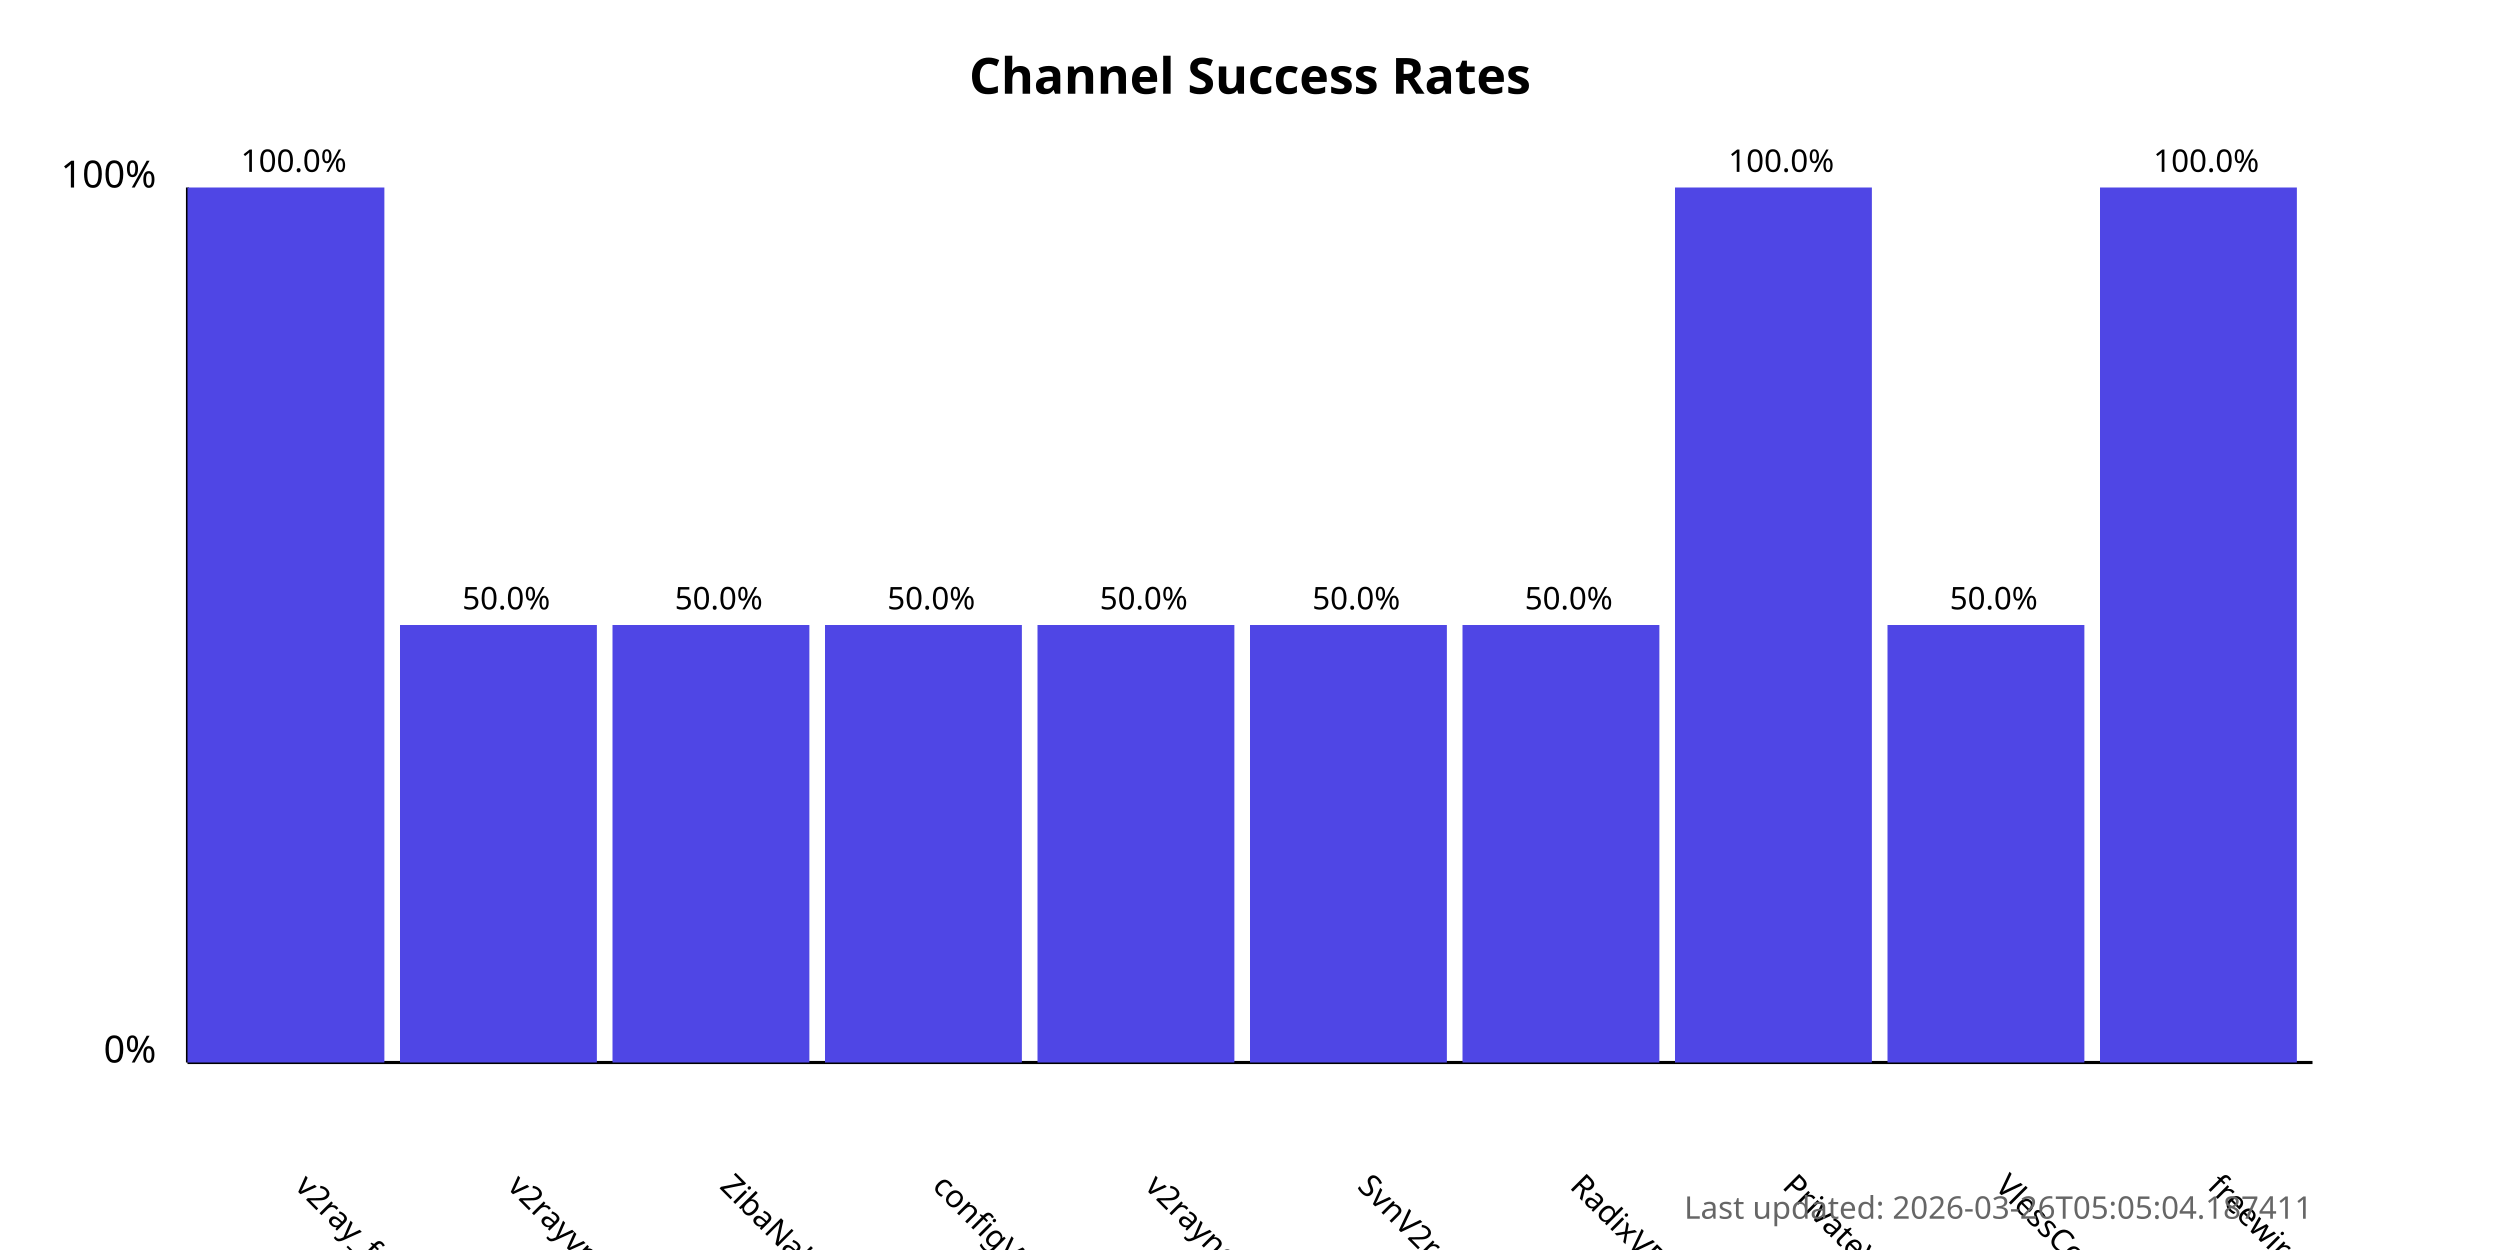
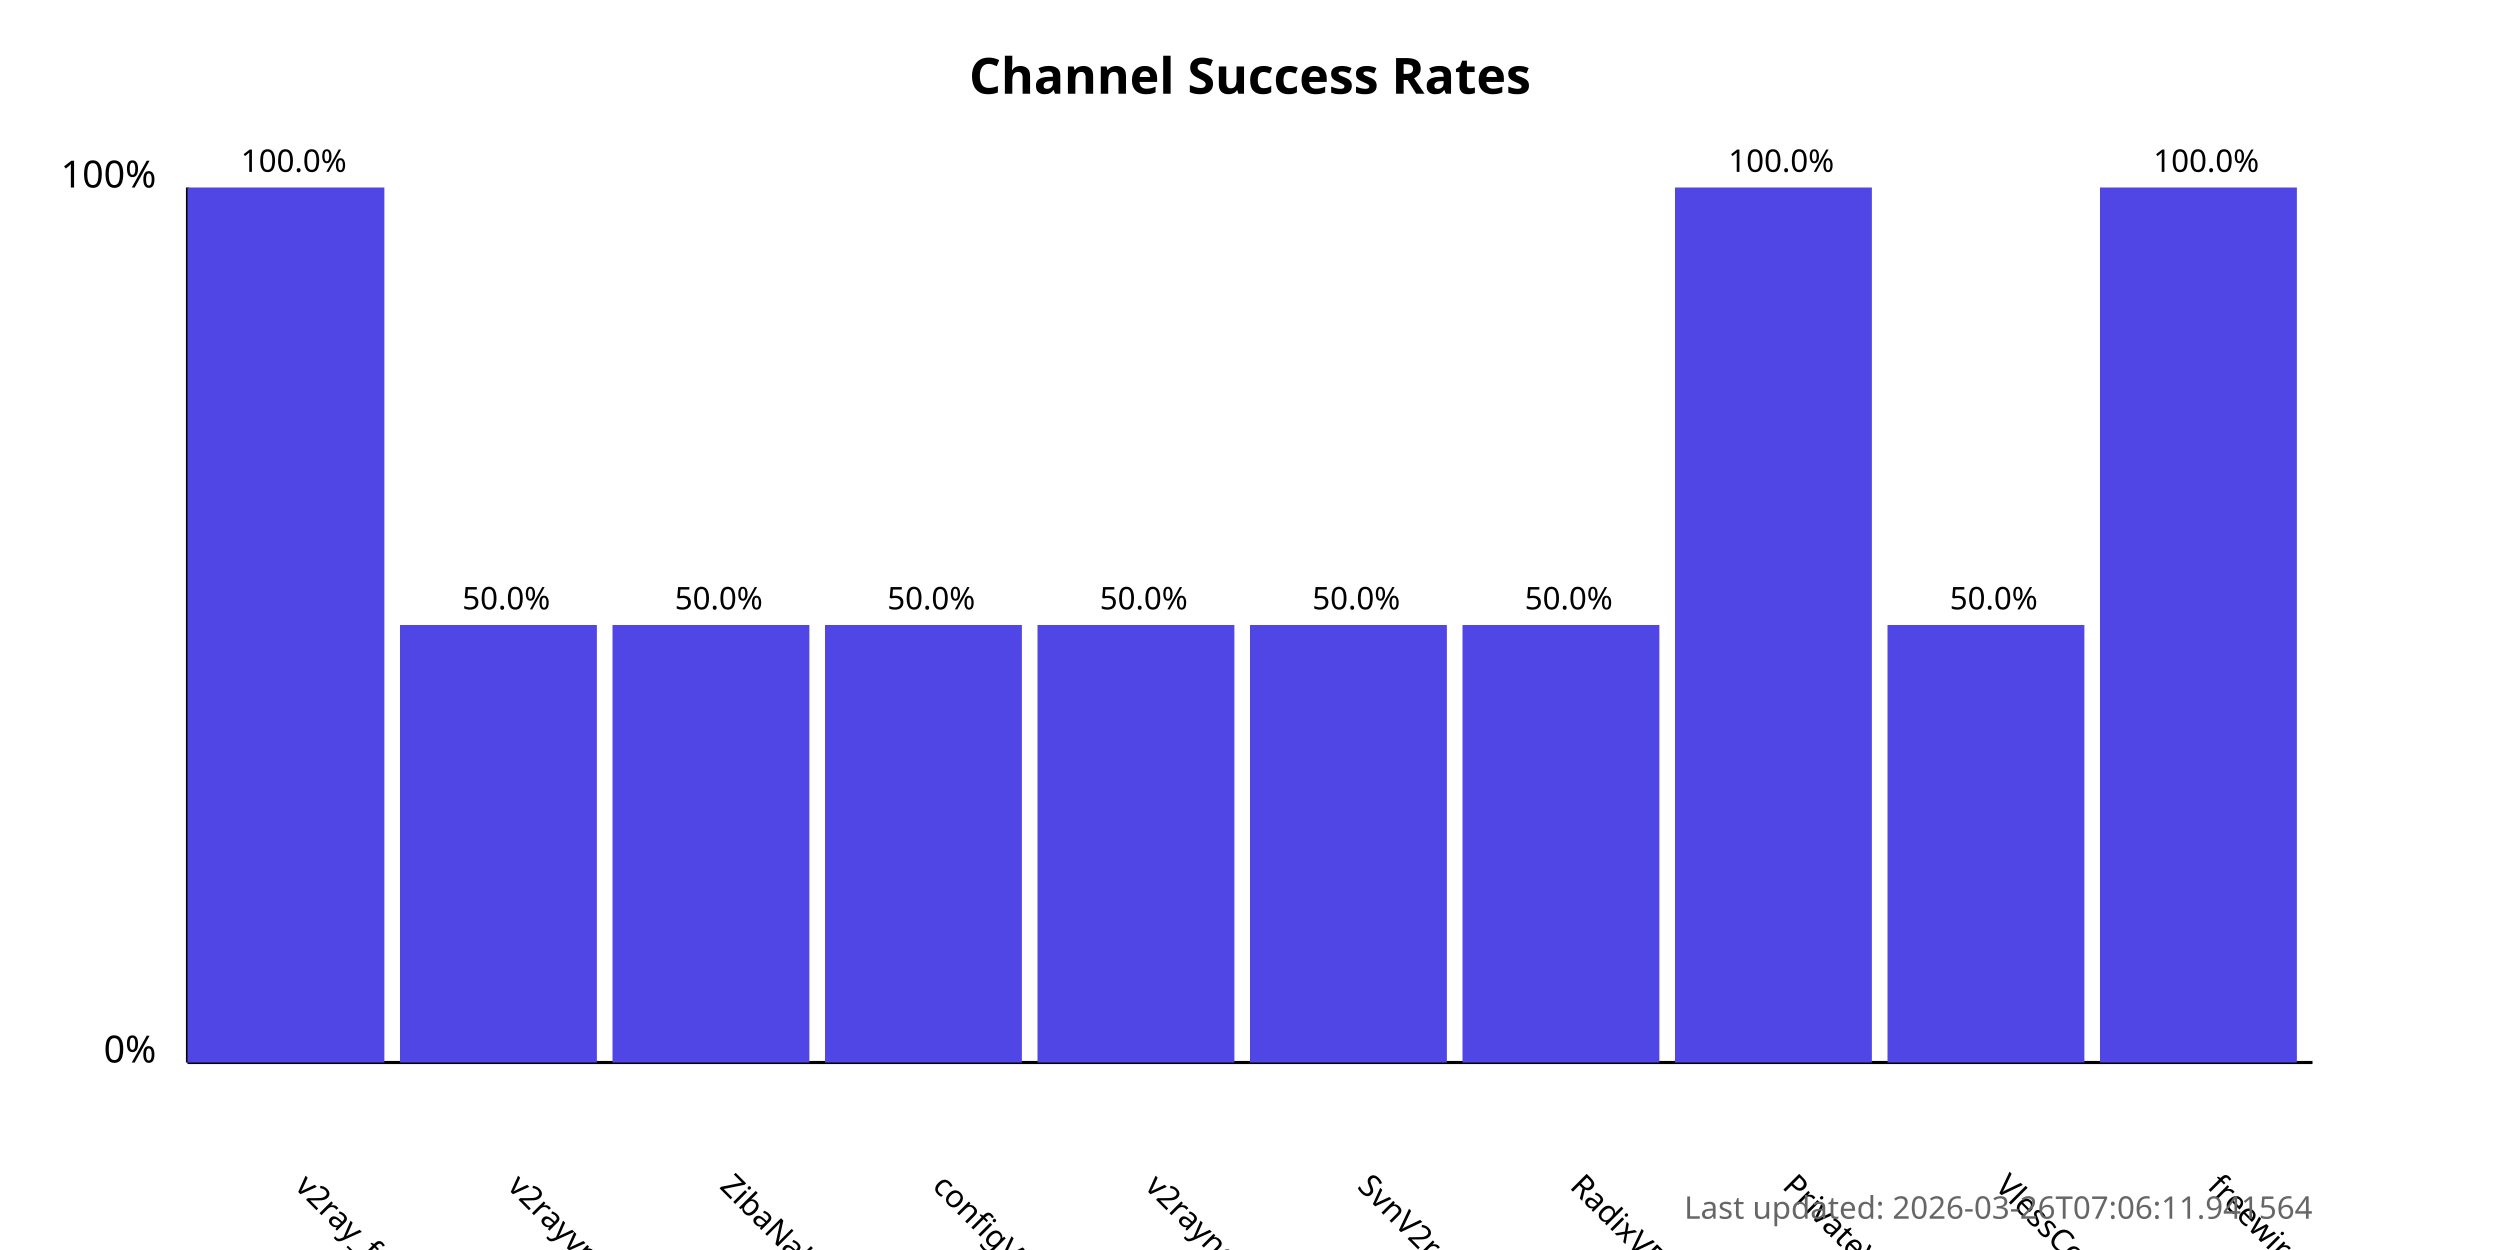
<svg xmlns="http://www.w3.org/2000/svg" width="800" height="400">
  <style>
            .chart-title { font: bold 16px sans-serif; }
            .axis-label { font: 12px sans-serif; }
            .tick-label { font: 10px sans-serif; }
            .bar { fill: #4f46e5; }
            .bar:hover { fill: #6366f1; }
            .timestamp { font: 10px sans-serif; fill: #666; }
        </style>
  <text x="400.0" y="30" text-anchor="middle" class="chart-title">
            Channel Success Rates
        </text>
  <line x1="60" y1="340" x2="60" y2="60" stroke="black" stroke-width="1" />
  <line x1="60" y1="340" x2="740" y2="340" stroke="black" stroke-width="1" />
  <text x="50" y="340" text-anchor="end" class="axis-label">0%</text>
  <text x="50" y="60" text-anchor="end" class="axis-label">100%</text>
  <g>
    <rect x="60" y="60.0" width="63.0" height="280.0" class="bar" />
    <text x="94.0" y="380" transform="rotate(45, 94.0, 380)" text-anchor="start" class="tick-label">
                v2ray_free_conf
            </text>
    <text x="94.0" y="55.0" text-anchor="middle" class="tick-label">
                100.0%
            </text>
  </g>
  <g>
    <rect x="128.0" y="200.0" width="63.0" height="140.0" class="bar" />
    <text x="162.0" y="380" transform="rotate(45, 162.0, 380)" text-anchor="start" class="tick-label">
                v2rayvpno
            </text>
    <text x="162.0" y="195.0" text-anchor="middle" class="tick-label">
                50.0%
            </text>
  </g>
  <g>
    <rect x="196.0" y="200.0" width="63.0" height="140.0" class="bar" />
    <text x="230.0" y="380" transform="rotate(45, 230.0, 380)" text-anchor="start" class="tick-label">
                ZibaNabz
            </text>
    <text x="230.0" y="195.0" text-anchor="middle" class="tick-label">
                50.0%
            </text>
  </g>
  <g>
    <rect x="264.0" y="200.0" width="63.0" height="140.0" class="bar" />
    <text x="298.0" y="380" transform="rotate(45, 298.0, 380)" text-anchor="start" class="tick-label">
                configV2rayForFree
            </text>
    <text x="298.0" y="195.0" text-anchor="middle" class="tick-label">
                50.0%
            </text>
  </g>
  <g>
    <rect x="332.0" y="200.0" width="63.0" height="140.0" class="bar" />
    <text x="366.0" y="380" transform="rotate(45, 366.0, 380)" text-anchor="start" class="tick-label">
                v2rayngvpn
            </text>
    <text x="366.0" y="195.0" text-anchor="middle" class="tick-label">
                50.0%
            </text>
  </g>
  <g>
    <rect x="400.0" y="200.0" width="63.0" height="140.0" class="bar" />
    <text x="434.0" y="380" transform="rotate(45, 434.0, 380)" text-anchor="start" class="tick-label">
                SvnV2ray
            </text>
    <text x="434.0" y="195.0" text-anchor="middle" class="tick-label">
                50.0%
            </text>
  </g>
  <g>
    <rect x="468.0" y="200.0" width="63.0" height="140.0" class="bar" />
    <text x="502.0" y="380" transform="rotate(45, 502.0, 380)" text-anchor="start" class="tick-label">
                RadixVPN
            </text>
    <text x="502.0" y="195.0" text-anchor="middle" class="tick-label">
                50.0%
            </text>
  </g>
  <g>
    <rect x="536.0" y="60.0" width="63.0" height="280.0" class="bar" />
    <text x="570.0" y="380" transform="rotate(45, 570.0, 380)" text-anchor="start" class="tick-label">
                PrivateVPNs
            </text>
    <text x="570.0" y="55.0" text-anchor="middle" class="tick-label">
                100.0%
            </text>
  </g>
  <g>
    <rect x="604.0" y="200.0" width="63.0" height="140.0" class="bar" />
    <text x="638.0" y="380" transform="rotate(45, 638.0, 380)" text-anchor="start" class="tick-label">
                VlessConfig
            </text>
    <text x="638.0" y="195.0" text-anchor="middle" class="tick-label">
                50.0%
            </text>
  </g>
  <g>
    <rect x="672.0" y="60.0" width="63.0" height="280.0" class="bar" />
    <text x="706.0" y="380" transform="rotate(45, 706.0, 380)" text-anchor="start" class="tick-label">
                freewireguard
            </text>
    <text x="706.0" y="55.0" text-anchor="middle" class="tick-label">
                100.0%
            </text>
  </g>
  <text x="740" y="390" text-anchor="end" class="timestamp">
-             Last updated: 2026-03-26T05:05:04.187411
+             Last updated: 2026-03-26T07:06:11.941564
        </text>
</svg>
